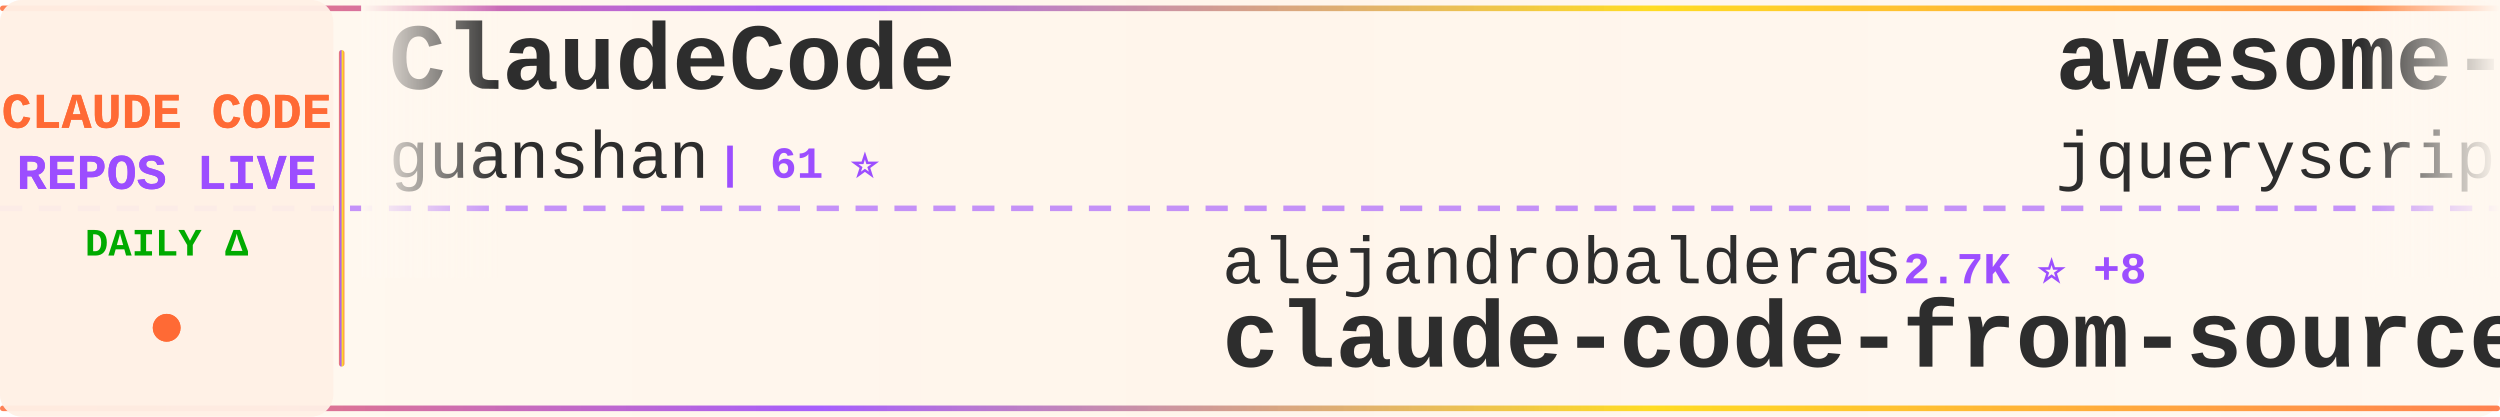
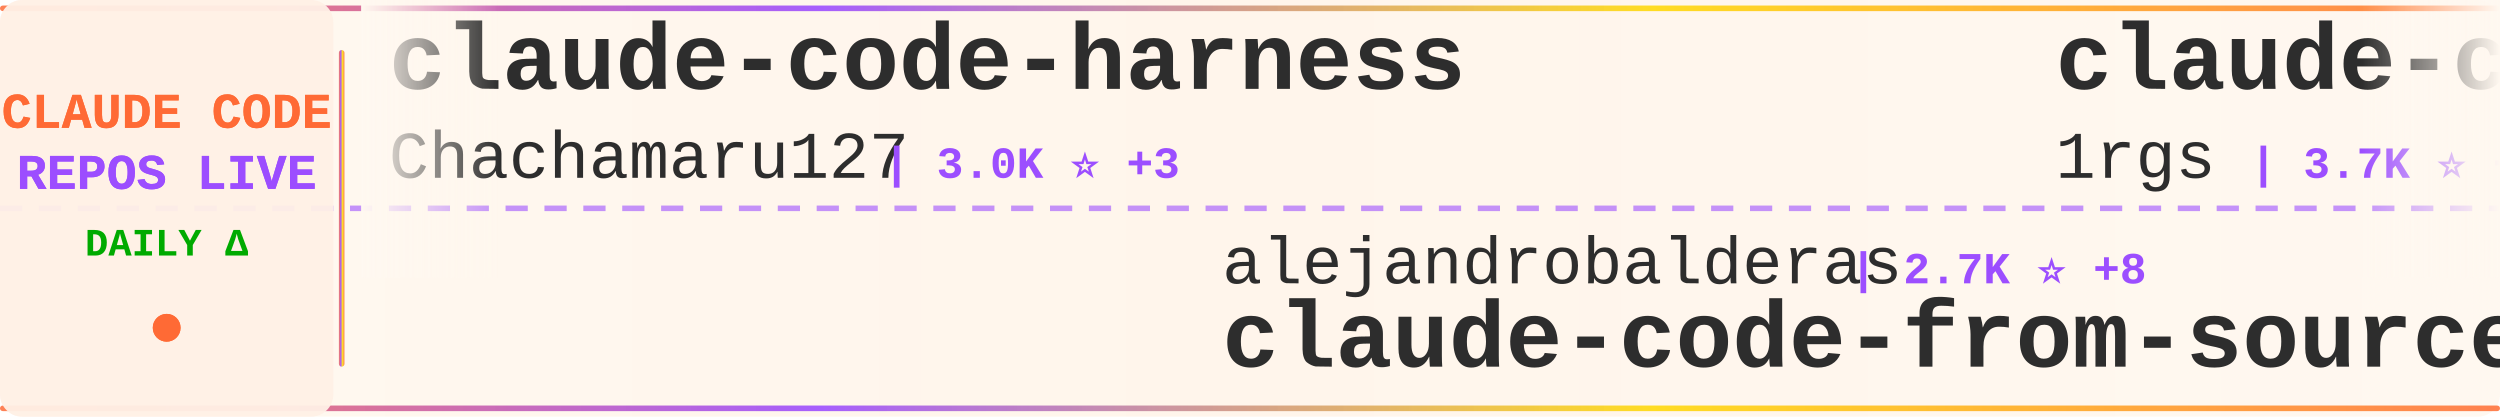
<svg xmlns="http://www.w3.org/2000/svg" width="900" height="150">
  <defs>
    <linearGradient id="tickerBg" x1="0%" y1="0%" x2="100%" y2="0%">
      <stop offset="0%" style="stop-color:#fff8f0;stop-opacity:0.98" />
      <stop offset="50%" style="stop-color:#fff5eb;stop-opacity:1" />
      <stop offset="100%" style="stop-color:#fff8f0;stop-opacity:0.98" />
    </linearGradient>
    <linearGradient id="borderGrad" x1="0%" y1="0%" x2="100%" y2="0%">
      <stop offset="0%" style="stop-color:#FF6B35;stop-opacity:0.85">
        <animate attributeName="stop-opacity" values="0.85;1;0.85" dur="2s" repeatCount="indefinite" />
      </stop>
      <stop offset="33%" style="stop-color:#9C4EFF;stop-opacity:0.9">
        <animate attributeName="stop-opacity" values="0.9;1;0.9" dur="2.2s" repeatCount="indefinite" />
      </stop>
      <stop offset="66%" style="stop-color:#FFD700;stop-opacity:0.85">
        <animate attributeName="stop-opacity" values="0.85;1;0.85" dur="1.8s" repeatCount="indefinite" />
      </stop>
      <stop offset="100%" style="stop-color:#FF6B35;stop-opacity:0.85">
        <animate attributeName="stop-opacity" values="0.85;1;0.85" dur="2s" repeatCount="indefinite" />
      </stop>
    </linearGradient>
    <filter id="textGlow">
      <feGaussianBlur stdDeviation="0.15" result="coloredBlur" />
      <feMerge>
        <feMergeNode in="coloredBlur" />
        <feMergeNode in="SourceGraphic" />
      </feMerge>
    </filter>
    <filter id="metricGlow">
      <feGaussianBlur stdDeviation="0.2" result="coloredBlur" />
      <feMerge>
        <feMergeNode in="coloredBlur" />
        <feMergeNode in="SourceGraphic" />
      </feMerge>
    </filter>
    <linearGradient id="leftFade" x1="0%" y1="0%" x2="100%" y2="0%">
      <stop offset="0%" style="stop-color:#fff8f0;stop-opacity:1" />
      <stop offset="100%" style="stop-color:#fff8f0;stop-opacity:0" />
    </linearGradient>
    <linearGradient id="rightFade" x1="0%" y1="0%" x2="100%" y2="0%">
      <stop offset="0%" style="stop-color:#fff8f0;stop-opacity:0" />
      <stop offset="100%" style="stop-color:#fff8f0;stop-opacity:1" />
    </linearGradient>
  </defs>
  <rect width="900" height="150" fill="url(#tickerBg)" rx="8" />
  <rect x="0" y="2" width="900" height="2" fill="url(#borderGrad)" rx="1" />
  <rect x="0" y="146" width="900" height="2" fill="url(#borderGrad)" rx="1" />
  <line x1="0" y1="75" x2="900" y2="75" stroke="#9C4EFF" stroke-width="2" stroke-dasharray="8 6" opacity="0.6" />
  <rect x="0" y="0" width="120" height="150" fill="#fff0e6" opacity="0.95" rx="8" />
  <text x="60" y="46" font-family="'Courier New', monospace" font-size="18" font-weight="bold" fill="#FF6B35" text-anchor="middle" filter="url(#textGlow)">
    CLAUDE CODE
  </text>
  <text x="60" y="68" font-family="'Courier New', monospace" font-size="18" font-weight="bold" fill="#9C4EFF" text-anchor="middle" filter="url(#textGlow)">
    REPOS LIVE
  </text>
  <text x="60" y="92" font-family="'Courier New', monospace" font-size="14" font-weight="bold" fill="#00aa00" text-anchor="middle">
    DAILY Δ
  </text>
  <circle cx="60" cy="118" r="5" fill="#FF6B35" filter="url(#metricGlow)">
    <animate attributeName="r" values="4;6;4" dur="1.5s" repeatCount="indefinite" />
    <animate attributeName="opacity" values="0.6;1;0.6" dur="1.5s" repeatCount="indefinite" />
  </circle>
  <rect x="122" y="18" width="2" height="114" fill="url(#borderGrad)" rx="1" />
  <clipPath id="tickerClip">
    <rect x="130" y="0" width="770" height="150" />
  </clipPath>
  <g clip-path="url(#tickerClip)">
    <g id="tickerItems">
      <animateTransform attributeName="transform" attributeType="XML" type="translate" from="0 0" to="-3000 0" dur="54s" repeatCount="indefinite" />
      <g transform="translate(0, 0)">
-         <text x="140" y="32" font-family="'Courier New', monospace" font-size="34" font-weight="bold" fill="#2d2d2d">ClaudeCode</text>
-         <text x="140" y="64" font-family="'Courier New', monospace" font-size="24" font-weight="normal" fill="#2d2d2d" opacity="1.0">guanshan</text>
-         <text x="258" y="64" font-family="'Courier New', monospace" font-size="16" font-weight="bold" fill="#9C4EFF"> | 61 ⭐</text>
+         <text x="140" y="32" font-family="'Courier New', monospace" font-size="34" font-weight="bold" fill="#2d2d2d">claude-code-harness</text>
+         <text x="140" y="64" font-family="'Courier New', monospace" font-size="24" font-weight="normal" fill="#2d2d2d" opacity="1.0">Chachamaru127</text>
+         <text x="318" y="64" font-family="'Courier New', monospace" font-size="16" font-weight="bold" fill="#9C4EFF"> | 3.0K ⭐ +3</text>
      </g>
      <g transform="translate(300, 0)">
        <text x="140" y="102" font-family="'Courier New', monospace" font-size="24" font-weight="normal" fill="#2d2d2d" opacity="1.0">alejandrobalderas</text>
        <text x="366" y="102" font-family="'Courier New', monospace" font-size="16" font-weight="bold" fill="#9C4EFF"> | 2.7K ⭐ +8</text>
        <text x="140" y="132" font-family="'Courier New', monospace" font-size="34" font-weight="bold" fill="#2d2d2d">claude-code-from-source</text>
      </g>
      <g transform="translate(600, 0)">
-         <text x="140" y="32" font-family="'Courier New', monospace" font-size="34" font-weight="bold" fill="#2d2d2d">awesome-claude-code</text>
-         <text x="140" y="64" font-family="'Courier New', monospace" font-size="24" font-weight="normal" fill="#2d2d2d" opacity="1.0">jqueryscript</text>
-         <text x="306" y="64" font-family="'Courier New', monospace" font-size="16" font-weight="bold" fill="#9C4EFF"> | 467 ⭐</text>
+         <text x="140" y="32" font-family="'Courier New', monospace" font-size="34" font-weight="bold" fill="#2d2d2d">claude-code-proxy</text>
+         <text x="140" y="64" font-family="'Courier New', monospace" font-size="24" font-weight="normal" fill="#2d2d2d" opacity="1.0">1rgs</text>
+         <text x="210" y="64" font-family="'Courier New', monospace" font-size="16" font-weight="bold" fill="#9C4EFF"> | 3.7K ⭐ +2</text>
      </g>
      <g transform="translate(900, 0)">
-         <text x="140" y="102" font-family="'Courier New', monospace" font-size="24" font-weight="normal" fill="#2d2d2d" opacity="1.0">RichardAtCT</text>
-         <text x="294" y="102" font-family="'Courier New', monospace" font-size="16" font-weight="bold" fill="#9C4EFF"> | 2.7K ⭐ +3</text>
-         <text x="140" y="132" font-family="'Courier New', monospace" font-size="34" font-weight="bold" fill="#2d2d2d">claude-code-telegram</text>
+         <text x="140" y="102" font-family="'Courier New', monospace" font-size="24" font-weight="normal" fill="#2d2d2d" opacity="1.0">KPR111</text>
+         <text x="234" y="102" font-family="'Courier New', monospace" font-size="16" font-weight="bold" fill="#9C4EFF"> | 18 ⭐</text>
+         <text x="140" y="132" font-family="'Courier New', monospace" font-size="34" font-weight="bold" fill="#2d2d2d">Claude-Code</text>
      </g>
      <g transform="translate(1200, 0)">
-         <text x="140" y="32" font-family="'Courier New', monospace" font-size="34" font-weight="bold" fill="#2d2d2d">Claude-Code</text>
-         <text x="140" y="64" font-family="'Courier New', monospace" font-size="24" font-weight="normal" fill="#2d2d2d" opacity="1.0">pengchengneo</text>
-         <text x="306" y="64" font-family="'Courier New', monospace" font-size="16" font-weight="bold" fill="#9C4EFF"> | 1.7K ⭐ +16</text>
+         <text x="140" y="32" font-family="'Courier New', monospace" font-size="34" font-weight="bold" fill="#2d2d2d">claude-code-prompts</text>
+         <text x="140" y="64" font-family="'Courier New', monospace" font-size="24" font-weight="normal" fill="#2d2d2d" opacity="1.0">repowise-dev</text>
+         <text x="306" y="64" font-family="'Courier New', monospace" font-size="16" font-weight="bold" fill="#9C4EFF"> | 1.2K ⭐ +2</text>
      </g>
      <g transform="translate(1500, 0)">
-         <text x="140" y="102" font-family="'Courier New', monospace" font-size="24" font-weight="normal" fill="#2d2d2d" opacity="1.0">feiskyer</text>
-         <text x="258" y="102" font-family="'Courier New', monospace" font-size="16" font-weight="bold" fill="#9C4EFF"> | 1.6K ⭐ +3</text>
-         <text x="140" y="132" font-family="'Courier New', monospace" font-size="34" font-weight="bold" fill="#2d2d2d">claude-code-settings</text>
+         <text x="140" y="102" font-family="'Courier New', monospace" font-size="24" font-weight="normal" fill="#2d2d2d" opacity="1.0">anthropics</text>
+         <text x="282" y="102" font-family="'Courier New', monospace" font-size="16" font-weight="bold" fill="#9C4EFF"> | 906 ⭐ +2</text>
+         <text x="140" y="132" font-family="'Courier New', monospace" font-size="34" font-weight="bold" fill="#2d2d2d">claude-code-base-action</text>
      </g>
      <g transform="translate(1800, 0)">
-         <text x="140" y="32" font-family="'Courier New', monospace" font-size="34" font-weight="bold" fill="#2d2d2d">claude_codex_bridge</text>
-         <text x="140" y="64" font-family="'Courier New', monospace" font-size="24" font-weight="normal" fill="#2d2d2d" opacity="1.0">SeemSeam</text>
-         <text x="258" y="64" font-family="'Courier New', monospace" font-size="16" font-weight="bold" fill="#9C4EFF"> | 3.3K ⭐ +7</text>
+         <text x="140" y="32" font-family="'Courier New', monospace" font-size="34" font-weight="bold" fill="#2d2d2d">ralph-claude-code</text>
+         <text x="140" y="64" font-family="'Courier New', monospace" font-size="24" font-weight="normal" fill="#2d2d2d" opacity="1.0">frankbria</text>
+         <text x="270" y="64" font-family="'Courier New', monospace" font-size="16" font-weight="bold" fill="#9C4EFF"> | 9.5K ⭐ +6</text>
      </g>
      <g transform="translate(2100, 0)">
-         <text x="140" y="102" font-family="'Courier New', monospace" font-size="24" font-weight="normal" fill="#2d2d2d" opacity="1.0">shareAI-lab</text>
-         <text x="294" y="102" font-family="'Courier New', monospace" font-size="16" font-weight="bold" fill="#9C4EFF"> | 71.0K ⭐ +118</text>
-         <text x="140" y="132" font-family="'Courier New', monospace" font-size="34" font-weight="bold" fill="#2d2d2d">learn-claude-code</text>
+         <text x="140" y="102" font-family="'Courier New', monospace" font-size="24" font-weight="normal" fill="#2d2d2d" opacity="1.0">chauncygu</text>
+         <text x="270" y="102" font-family="'Courier New', monospace" font-size="16" font-weight="bold" fill="#9C4EFF"> | 2.8K ⭐ +2</text>
+         <text x="140" y="132" font-family="'Courier New', monospace" font-size="34" font-weight="bold" fill="#2d2d2d">collection-claude-code-s...</text>
      </g>
      <g transform="translate(2400, 0)">
-         <text x="140" y="32" font-family="'Courier New', monospace" font-size="34" font-weight="bold" fill="#2d2d2d">claude-code-cli</text>
-         <text x="140" y="64" font-family="'Courier New', monospace" font-size="24" font-weight="normal" fill="#2d2d2d" opacity="1.0">huangserva</text>
-         <text x="282" y="64" font-family="'Courier New', monospace" font-size="16" font-weight="bold" fill="#9C4EFF"> | 618 ⭐</text>
-       </g>
-       <g transform="translate(2700, 0)">
-         <text x="140" y="102" font-family="'Courier New', monospace" font-size="24" font-weight="normal" fill="#2d2d2d" opacity="1.0">777genius</text>
-         <text x="270" y="102" font-family="'Courier New', monospace" font-size="16" font-weight="bold" fill="#9C4EFF"> | 919 ⭐ +1</text>
-         <text x="140" y="132" font-family="'Courier New', monospace" font-size="34" font-weight="bold" fill="#2d2d2d">claude-code-source-code</text>
-       </g>
-       <g transform="translate(3000, 0)">
        <text x="140" y="32" font-family="'Courier New', monospace" font-size="34" font-weight="bold" fill="#2d2d2d">ClaudeCode</text>
        <text x="140" y="64" font-family="'Courier New', monospace" font-size="24" font-weight="normal" fill="#2d2d2d" opacity="1.0">guanshan</text>
        <text x="258" y="64" font-family="'Courier New', monospace" font-size="16" font-weight="bold" fill="#9C4EFF"> | 61 ⭐</text>
+       </g>
+       <g transform="translate(2700, 0)">
+         <text x="140" y="102" font-family="'Courier New', monospace" font-size="24" font-weight="normal" fill="#2d2d2d" opacity="1.0">jeremylongshore</text>
+         <text x="342" y="102" font-family="'Courier New', monospace" font-size="16" font-weight="bold" fill="#9C4EFF"> | 2.5K ⭐ +5</text>
+         <text x="140" y="132" font-family="'Courier New', monospace" font-size="34" font-weight="bold" fill="#2d2d2d">claude-code-plugins-plus...</text>
+       </g>
+       <g transform="translate(3000, 0)">
+         <text x="140" y="32" font-family="'Courier New', monospace" font-size="34" font-weight="bold" fill="#2d2d2d">claude-code-harness</text>
+         <text x="140" y="64" font-family="'Courier New', monospace" font-size="24" font-weight="normal" fill="#2d2d2d" opacity="1.0">Chachamaru127</text>
+         <text x="318" y="64" font-family="'Courier New', monospace" font-size="16" font-weight="bold" fill="#9C4EFF"> | 3.0K ⭐ +3</text>
      </g>
      <g transform="translate(3300, 0)">
        <text x="140" y="102" font-family="'Courier New', monospace" font-size="24" font-weight="normal" fill="#2d2d2d" opacity="1.0">alejandrobalderas</text>
        <text x="366" y="102" font-family="'Courier New', monospace" font-size="16" font-weight="bold" fill="#9C4EFF"> | 2.7K ⭐ +8</text>
        <text x="140" y="132" font-family="'Courier New', monospace" font-size="34" font-weight="bold" fill="#2d2d2d">claude-code-from-source</text>
      </g>
      <g transform="translate(3600, 0)">
-         <text x="140" y="32" font-family="'Courier New', monospace" font-size="34" font-weight="bold" fill="#2d2d2d">awesome-claude-code</text>
-         <text x="140" y="64" font-family="'Courier New', monospace" font-size="24" font-weight="normal" fill="#2d2d2d" opacity="1.0">jqueryscript</text>
-         <text x="306" y="64" font-family="'Courier New', monospace" font-size="16" font-weight="bold" fill="#9C4EFF"> | 467 ⭐</text>
+         <text x="140" y="32" font-family="'Courier New', monospace" font-size="34" font-weight="bold" fill="#2d2d2d">claude-code-proxy</text>
+         <text x="140" y="64" font-family="'Courier New', monospace" font-size="24" font-weight="normal" fill="#2d2d2d" opacity="1.0">1rgs</text>
+         <text x="210" y="64" font-family="'Courier New', monospace" font-size="16" font-weight="bold" fill="#9C4EFF"> | 3.7K ⭐ +2</text>
      </g>
      <g transform="translate(3900, 0)">
-         <text x="140" y="102" font-family="'Courier New', monospace" font-size="24" font-weight="normal" fill="#2d2d2d" opacity="1.0">RichardAtCT</text>
-         <text x="294" y="102" font-family="'Courier New', monospace" font-size="16" font-weight="bold" fill="#9C4EFF"> | 2.7K ⭐ +3</text>
-         <text x="140" y="132" font-family="'Courier New', monospace" font-size="34" font-weight="bold" fill="#2d2d2d">claude-code-telegram</text>
+         <text x="140" y="102" font-family="'Courier New', monospace" font-size="24" font-weight="normal" fill="#2d2d2d" opacity="1.0">KPR111</text>
+         <text x="234" y="102" font-family="'Courier New', monospace" font-size="16" font-weight="bold" fill="#9C4EFF"> | 18 ⭐</text>
+         <text x="140" y="132" font-family="'Courier New', monospace" font-size="34" font-weight="bold" fill="#2d2d2d">Claude-Code</text>
      </g>
    </g>
  </g>
  <rect x="130" y="0" width="50" height="100" fill="url(#leftFade)" />
  <rect x="850" y="0" width="50" height="100" fill="url(#rightFade)" />
</svg>
